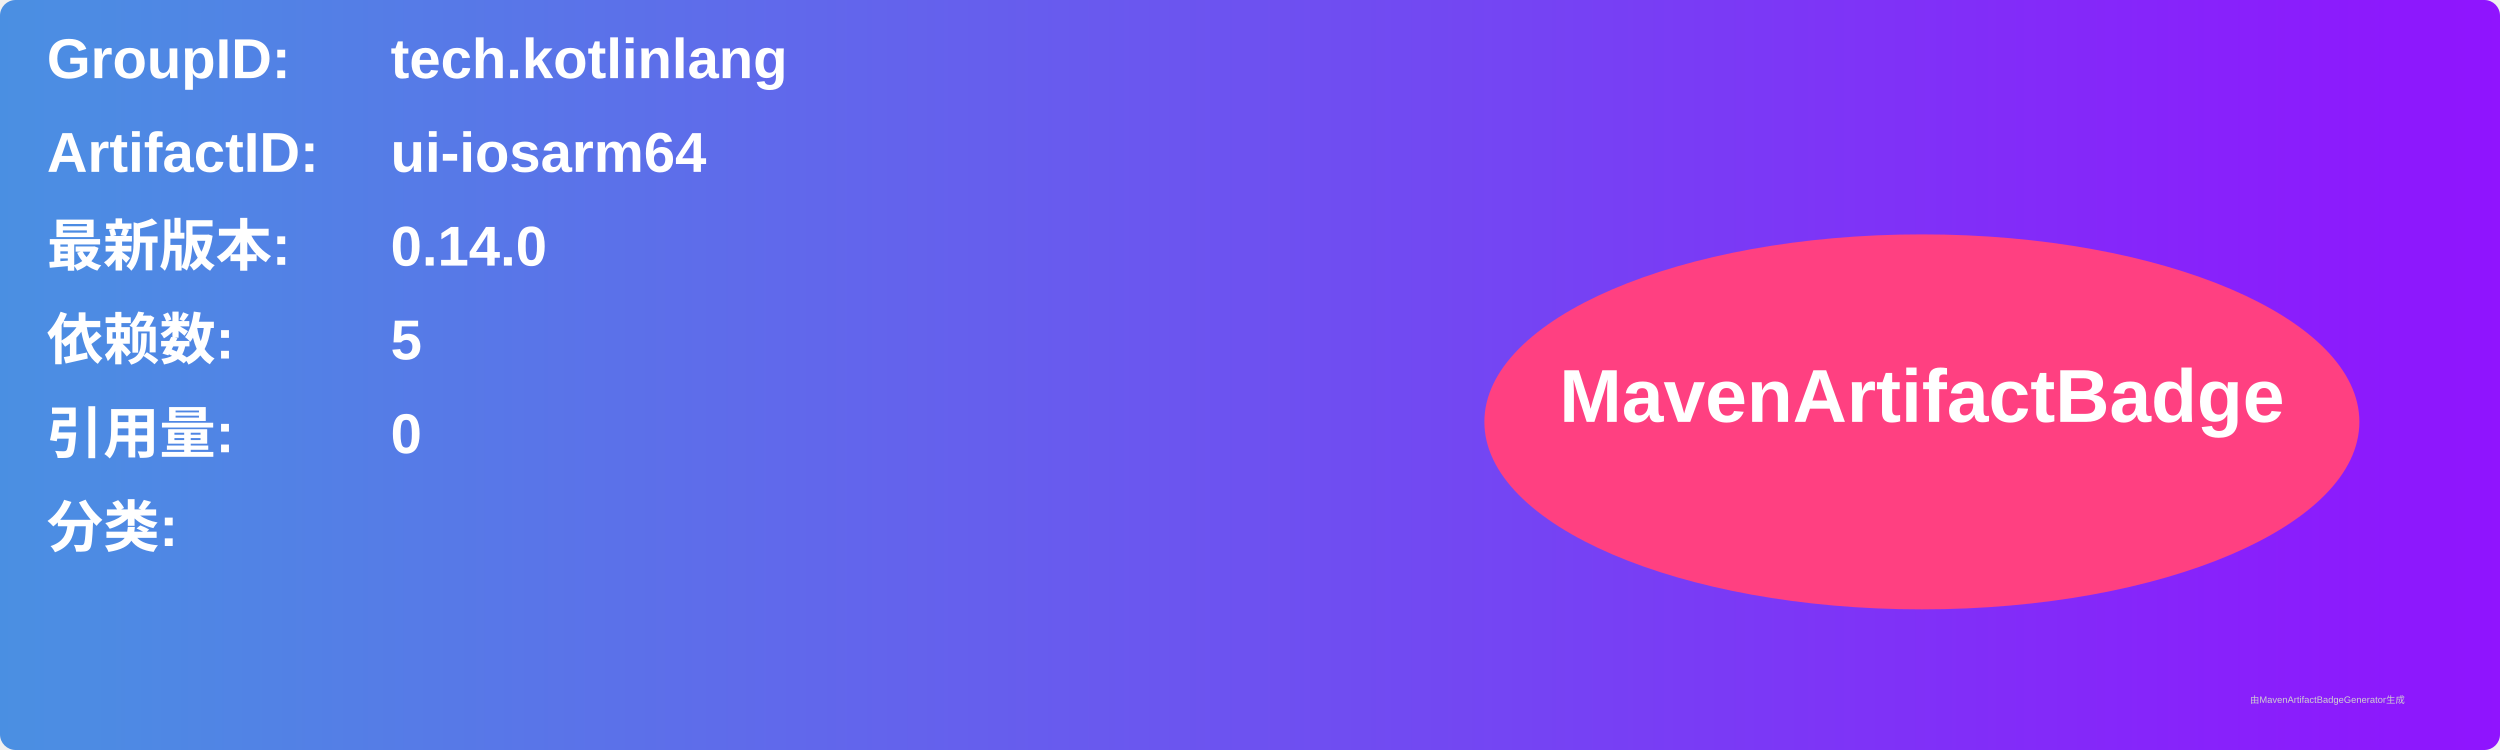
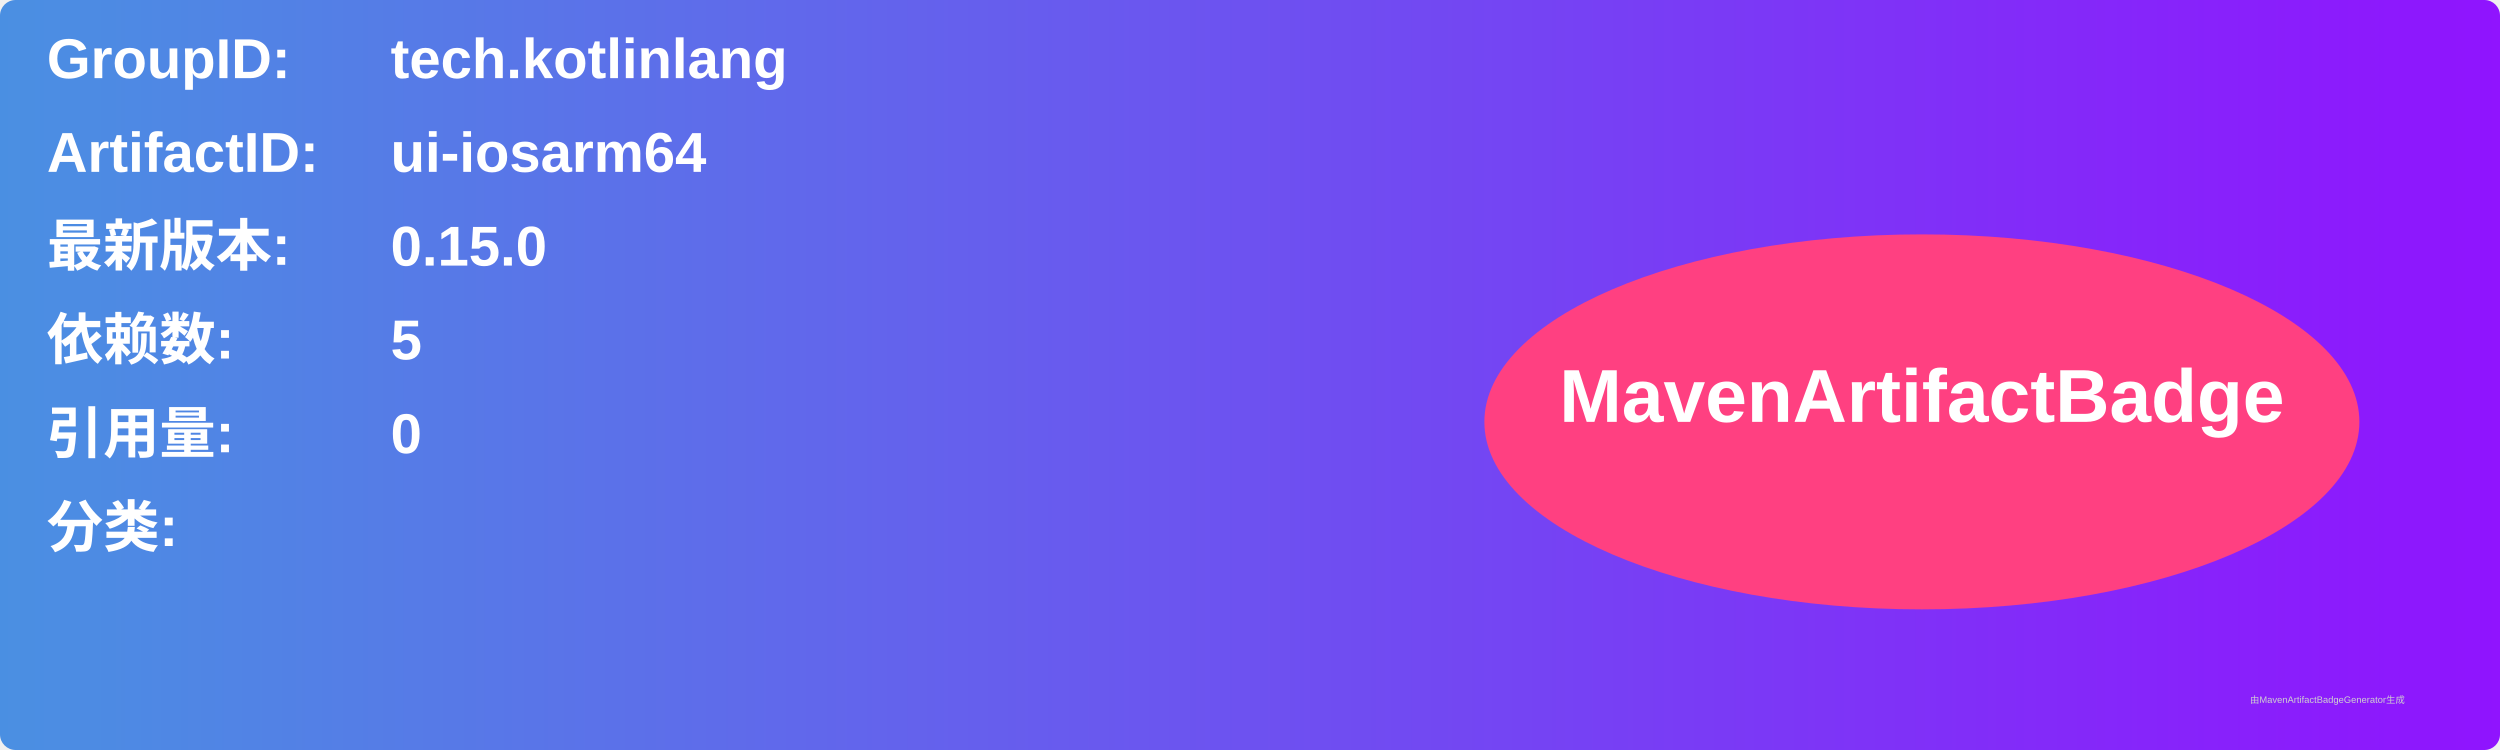
<svg xmlns="http://www.w3.org/2000/svg" width="800" height="240" viewBox="0 0 800 240">
  <linearGradient id="grad" x1="0%" y1="0%" x2="100%" y2="0%">
    <stop offset="0%" stop-color="#4a90e2" />
    <stop offset="100%" stop-color="#9013fe" />
  </linearGradient>
  <rect width="100%" height="100%" rx="5" ry="5" fill="url(#grad)" />
  <g transform="translate(15, 15)">
    <text x="0" y="10" font-family="Arial" font-size="18" fill="white" font-weight="bold" width="260">GroupID:</text>
    <text x="110" y="10" font-family="Arial" font-size="18" fill="white" font-weight="bold" width="460">tech.kotlinlang</text>
    <text x="0" y="40" font-family="Arial" font-size="18" fill="white" font-weight="bold" width="260">ArtifactID:</text>
    <text x="110" y="40" font-family="Arial" font-size="18" fill="white" font-weight="bold" width="460">ui-iosarm64</text>
    <text x="0" y="70" font-family="Arial" font-size="18" fill="white" font-weight="bold">最新版本:</text>
    <text x="110" y="70" font-family="Arial" font-size="18" fill="white" font-weight="bold">
-       <tspan font-weight="bold">0.14.0</tspan>
+       <tspan font-weight="bold">0.15.0</tspan>
    </text>
    <text x="0" y="100" font-family="Arial" font-size="18" fill="white" font-weight="bold">依赖数: </text>
    <text x="110" y="100" font-family="Arial" font-size="18" fill="white">
      <tspan font-weight="bold">5</tspan>
    </text>
    <text x="0" y="130" font-family="Arial" font-size="18" fill="white" font-weight="bold">引用量: </text>
    <text x="110" y="130" font-family="Arial" font-size="18" fill="white">
      <tspan font-weight="bold">0</tspan>
    </text>
    <text x="0" y="160" font-family="Arial" font-size="18" fill="white" font-weight="bold">分类:</text>
    <text x="10" y="190" font-family="Arial" font-size="10" fill="white">
      <tspan font-weight="bold" />
    </text>
    <ellipse cx="600" cy="120" rx="140" ry="60" fill="#ff4081" />
    <text x="600" y="120" text-anchor="middle" font-family="Arial" font-size="24" fill="white" font-weight="bold">MavenArtifactBadge</text>
  </g>
  <text x="720" y="225" font-family="Arial" font-size="3" fill="#d0d0d0">由MavenArtifactBadgeGenerator生成</text>
</svg>
